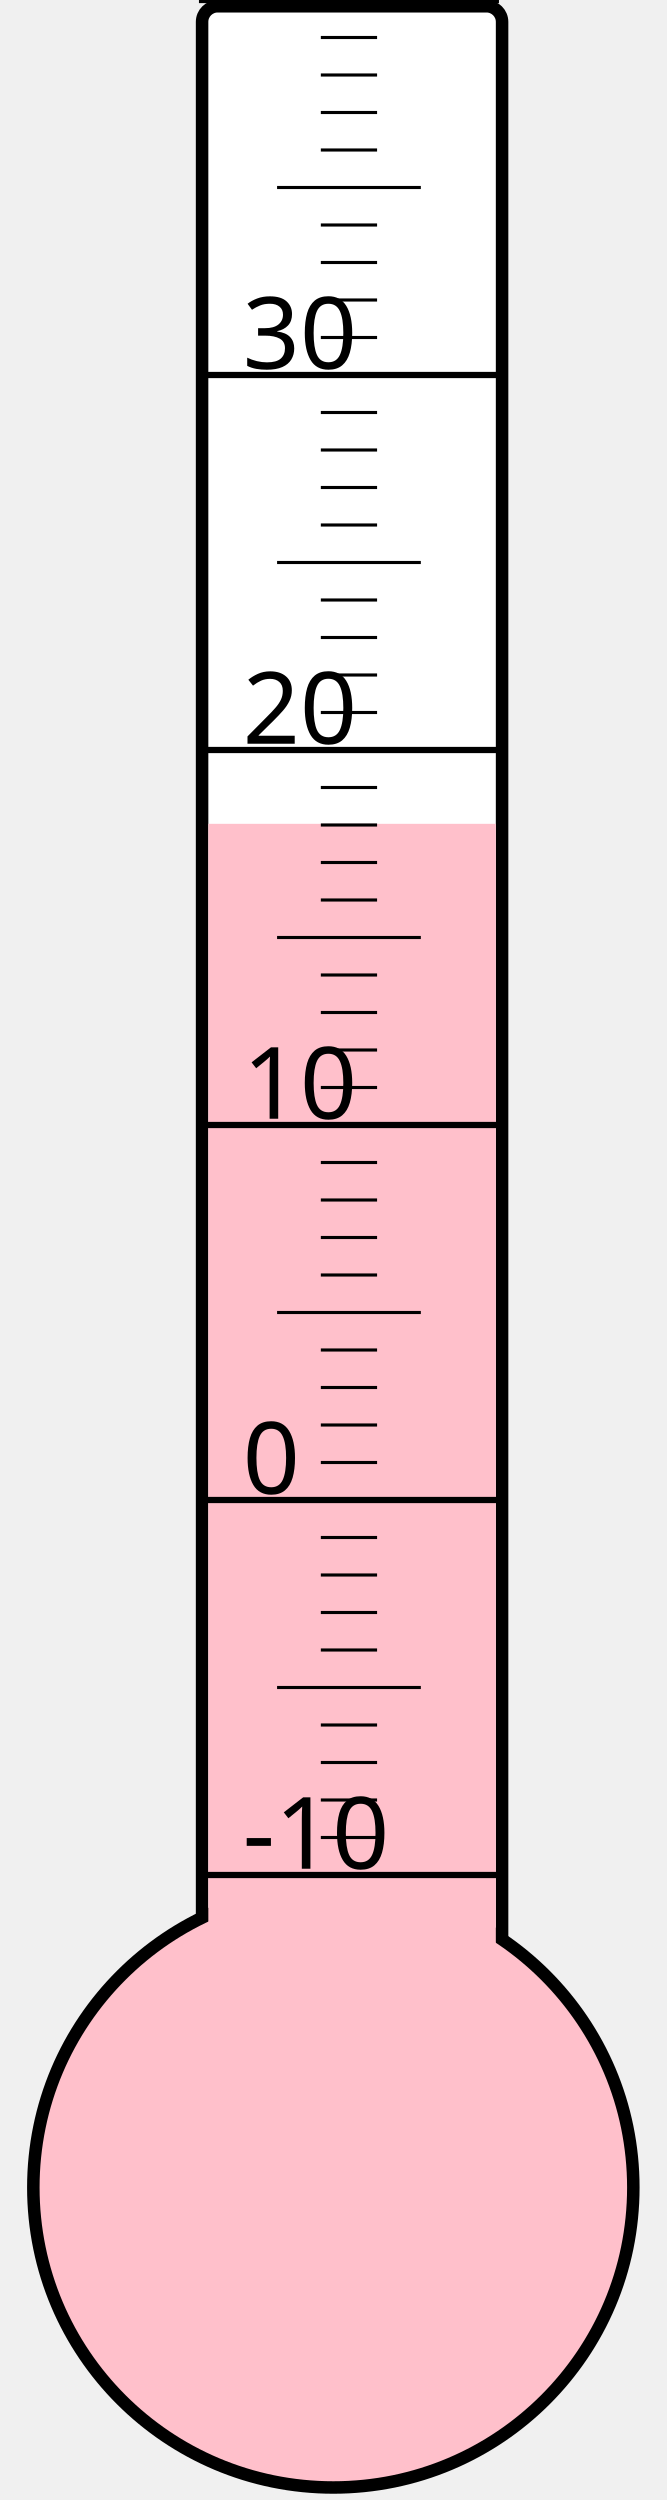
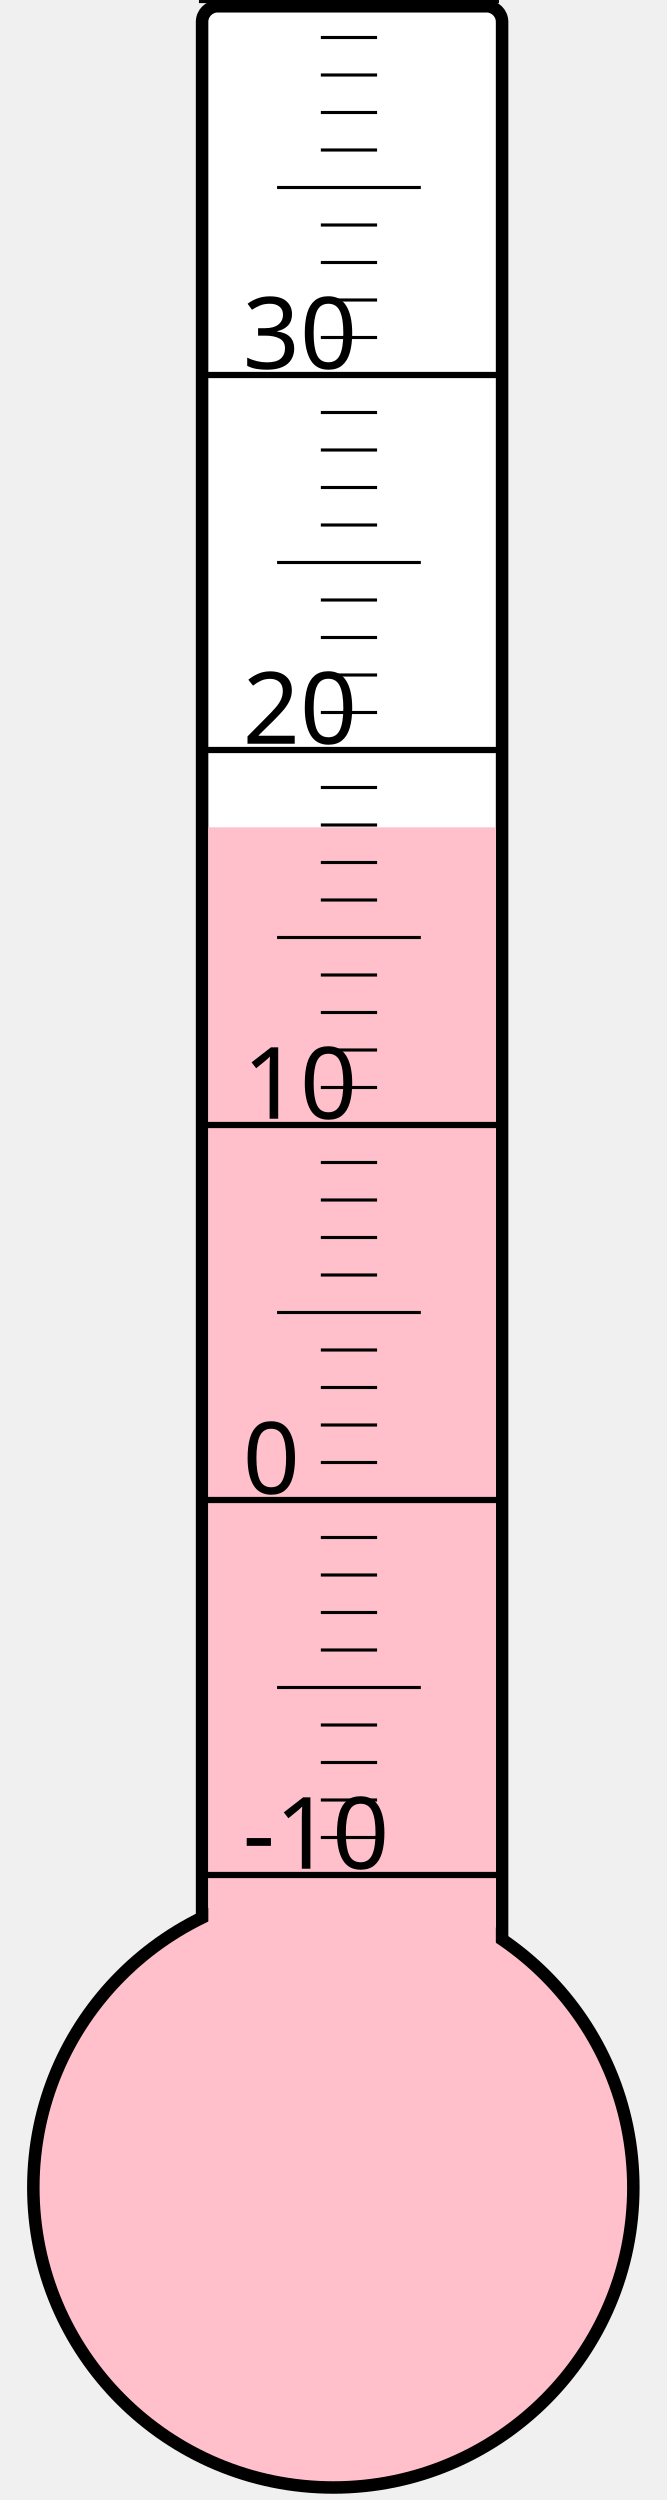
<svg xmlns="http://www.w3.org/2000/svg" width="40px" height="150px" viewBox="0 0 200 800">
  <rect width="200" height="800" x="0" y="0" style="fill: #ffffeb; fill-opacity: 0;" />
  <rect width="96" height="680" x="58" y="2" rx="5" ry="5" style="fill: white; fill-opacity: 1; stroke: black; stroke-width: 4;" />
  <circle cx="100" cy="700" r="96" style="fill: pink; stroke: black; stroke-width: 4;" />
-   <rect width="92" height="436.375" x="60" y="263.625" style="fill: pink; fill-opacity: 1; stroke-width: 0;" />
+   <rect width="92" height="435.25" x="60" y="264.75" style="fill: pink; fill-opacity: 1; stroke-width: 0;" />
  <text x="71" y="598" style="font-family: sans-serif; font-size: 24pt;">-10</text>
  <text x="71" y="478" style="font-family: sans-serif; font-size: 24pt;">0</text>
  <text x="71" y="358" style="font-family: sans-serif; font-size: 24pt;">10</text>
  <text x="71" y="238" style="font-family: sans-serif; font-size: 24pt;">20</text>
  <text x="71" y="118" style="font-family: sans-serif; font-size: 24pt;">30</text>
  <g style="stroke: black;">
    <line x1="57" y1="600" x2="153" y2="600" style="stroke-width: 2;" />
    <line x1="96" y1="588" x2="114" y2="588" style="stroke-width: 1;" />
    <line x1="96" y1="576" x2="114" y2="576" style="stroke-width: 1;" />
    <line x1="96" y1="564" x2="114" y2="564" style="stroke-width: 1;" />
    <line x1="96" y1="552" x2="114" y2="552" style="stroke-width: 1;" />
    <line x1="82" y1="540" x2="128" y2="540" style="stroke-width: 1;" />
    <line x1="96" y1="528" x2="114" y2="528" style="stroke-width: 1;" />
    <line x1="96" y1="516" x2="114" y2="516" style="stroke-width: 1;" />
    <line x1="96" y1="504" x2="114" y2="504" style="stroke-width: 1;" />
    <line x1="96" y1="492" x2="114" y2="492" style="stroke-width: 1;" />
    <line x1="57" y1="480" x2="153" y2="480" style="stroke-width: 2;" />
    <line x1="96" y1="468" x2="114" y2="468" style="stroke-width: 1;" />
    <line x1="96" y1="456" x2="114" y2="456" style="stroke-width: 1;" />
    <line x1="96" y1="444" x2="114" y2="444" style="stroke-width: 1;" />
    <line x1="96" y1="432" x2="114" y2="432" style="stroke-width: 1;" />
    <line x1="82" y1="420" x2="128" y2="420" style="stroke-width: 1;" />
    <line x1="96" y1="408" x2="114" y2="408" style="stroke-width: 1;" />
    <line x1="96" y1="396" x2="114" y2="396" style="stroke-width: 1;" />
    <line x1="96" y1="384" x2="114" y2="384" style="stroke-width: 1;" />
    <line x1="96" y1="372" x2="114" y2="372" style="stroke-width: 1;" />
    <line x1="57" y1="360" x2="153" y2="360" style="stroke-width: 2;" />
    <line x1="96" y1="348" x2="114" y2="348" style="stroke-width: 1;" />
    <line x1="96" y1="336" x2="114" y2="336" style="stroke-width: 1;" />
    <line x1="96" y1="324" x2="114" y2="324" style="stroke-width: 1;" />
    <line x1="96" y1="312" x2="114" y2="312" style="stroke-width: 1;" />
    <line x1="82" y1="300" x2="128" y2="300" style="stroke-width: 1;" />
    <line x1="96" y1="288" x2="114" y2="288" style="stroke-width: 1;" />
    <line x1="96" y1="276" x2="114" y2="276" style="stroke-width: 1;" />
    <line x1="96" y1="264" x2="114" y2="264" style="stroke-width: 1;" />
    <line x1="96" y1="252" x2="114" y2="252" style="stroke-width: 1;" />
    <line x1="57" y1="240" x2="153" y2="240" style="stroke-width: 2;" />
    <line x1="96" y1="228" x2="114" y2="228" style="stroke-width: 1;" />
    <line x1="96" y1="216" x2="114" y2="216" style="stroke-width: 1;" />
    <line x1="96" y1="204" x2="114" y2="204" style="stroke-width: 1;" />
    <line x1="96" y1="192" x2="114" y2="192" style="stroke-width: 1;" />
    <line x1="82" y1="180" x2="128" y2="180" style="stroke-width: 1;" />
    <line x1="96" y1="168" x2="114" y2="168" style="stroke-width: 1;" />
    <line x1="96" y1="156" x2="114" y2="156" style="stroke-width: 1;" />
    <line x1="96" y1="144" x2="114" y2="144" style="stroke-width: 1;" />
    <line x1="96" y1="132" x2="114" y2="132" style="stroke-width: 1;" />
    <line x1="57" y1="120" x2="153" y2="120" style="stroke-width: 2;" />
    <line x1="96" y1="108" x2="114" y2="108" style="stroke-width: 1;" />
    <line x1="96" y1="96" x2="114" y2="96" style="stroke-width: 1;" />
    <line x1="96" y1="84" x2="114" y2="84" style="stroke-width: 1;" />
    <line x1="96" y1="72" x2="114" y2="72" style="stroke-width: 1;" />
    <line x1="82" y1="60" x2="128" y2="60" style="stroke-width: 1;" />
    <line x1="96" y1="48" x2="114" y2="48" style="stroke-width: 1;" />
    <line x1="96" y1="36" x2="114" y2="36" style="stroke-width: 1;" />
    <line x1="96" y1="24" x2="114" y2="24" style="stroke-width: 1;" />
    <line x1="96" y1="12" x2="114" y2="12" style="stroke-width: 1;" />
    <line x1="57" y1="0" x2="153" y2="0" style="stroke-width: 2;" />
  </g>
</svg>
